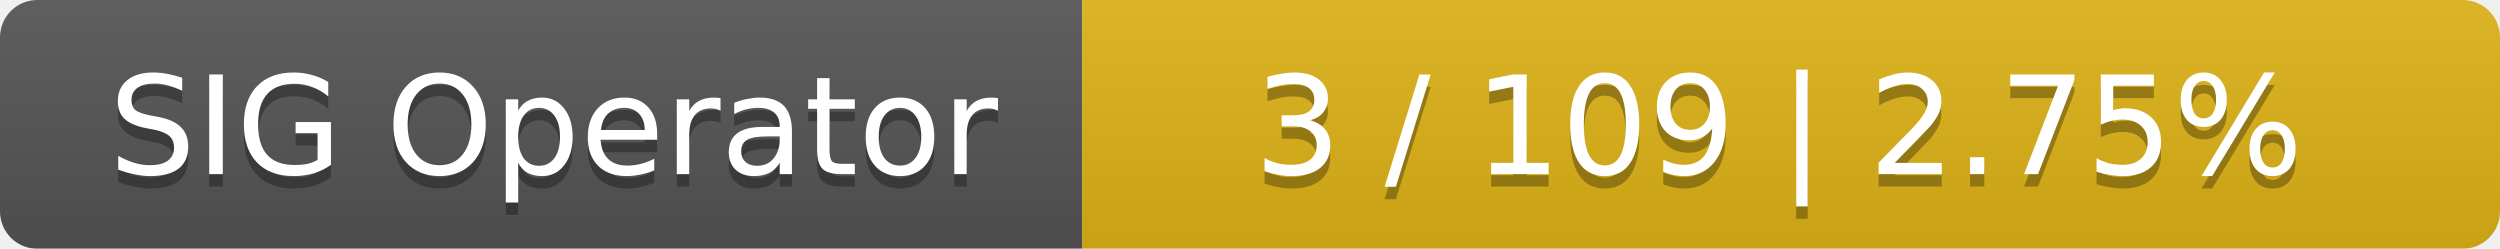
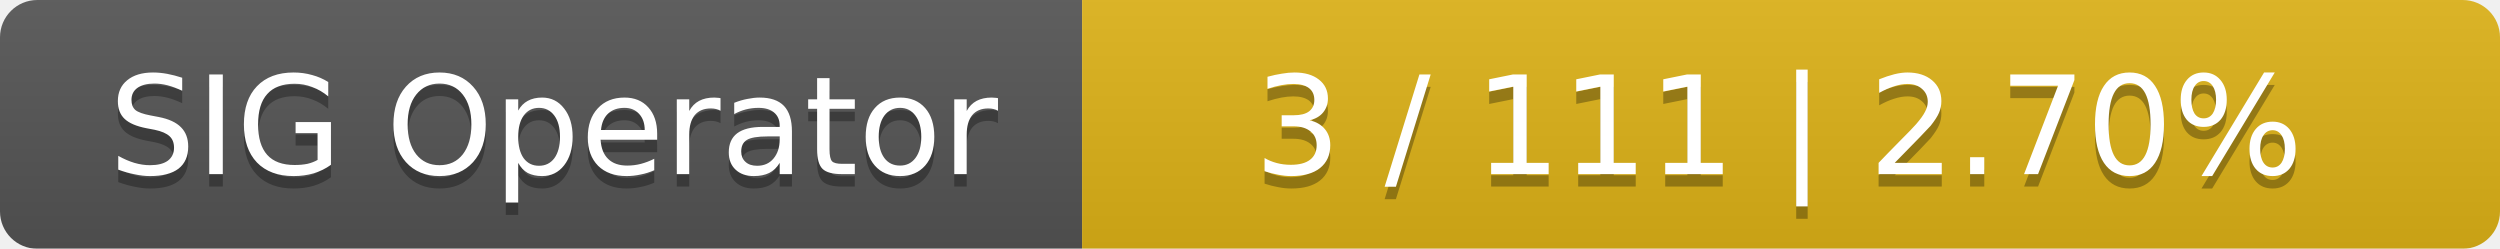
<svg xmlns="http://www.w3.org/2000/svg" width="201" height="20">
  <linearGradient id="smooth" x2="0" y2="100%">
    <stop offset="0" stop-color="#bbb" stop-opacity=".1" />
    <stop offset="1" stop-opacity=".1" />
  </linearGradient>
  <mask id="round">
    <rect width="201" height="20" rx="3" fill="#fff" />
  </mask>
  <g mask="url(#round)">
    <rect width="87" height="20" fill="#555" />
    <rect x="87" width="114" height="20" fill="#dfb317" />
    <rect width="201" height="20" fill="url(#smooth)" />
  </g>
  <g fill="#fff" text-anchor="middle" font-family="DejaVu Sans,Verdana,Geneva,sans-serif" font-size="11">
    <text x="44.5" y="15" fill="#010101" fill-opacity=".3">SIG Operator</text>
    <text x="44.5" y="14">SIG Operator</text>
-     <text x="143" y="15" fill="#010101" fill-opacity=".3">3 / 109    |    2.75%</text>
-     <text x="143" y="14">3 / 109    |    2.75%</text>
+     <text x="143" y="15" fill="#010101" fill-opacity=".3">3 / 111    |    2.70%</text>
+     <text x="143" y="14">3 / 111    |    2.70%</text>
  </g>
</svg>
